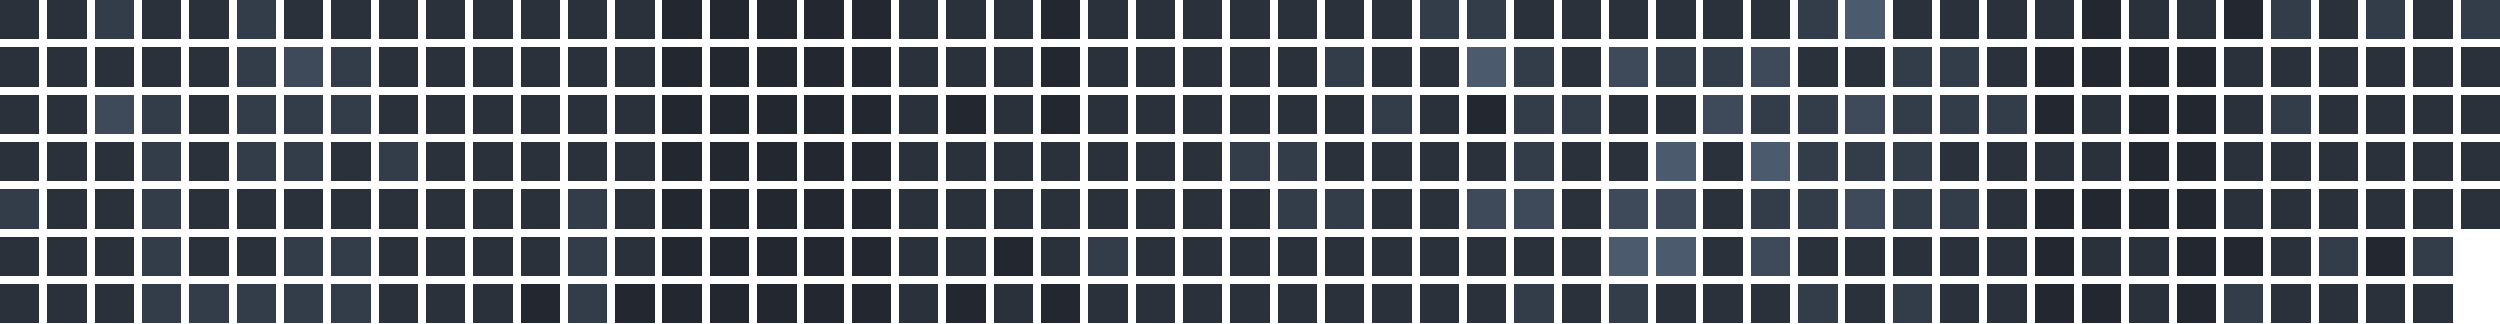
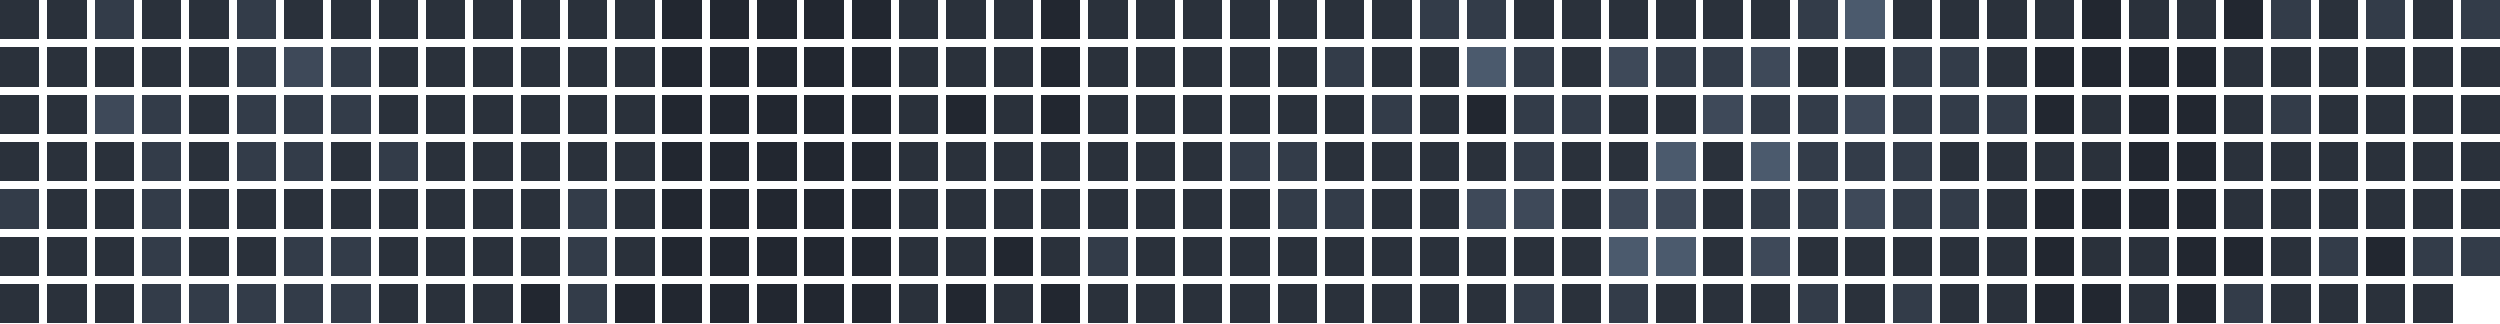
<svg xmlns="http://www.w3.org/2000/svg" version="1.1" width="634.0" height="82.0" viewBox="27.0 20.0 634.0 82.0">
  <rect style="fill:#2a313b;shape-rendering:crispedges" data-score="1" data-date="2025-11-23" x="27" y="20" width="10" height="10" />
  <rect style="fill:#2a313b;shape-rendering:crispedges" data-score="1" data-date="2025-11-30" x="39" y="20" width="10" height="10" />
  <rect style="fill:#333c49;shape-rendering:crispedges" data-score="2" data-date="2025-12-07" x="51" y="20" width="10" height="10" />
  <rect style="fill:#2a313b;shape-rendering:crispedges" data-score="1" data-date="2025-12-14" x="63" y="20" width="10" height="10" />
  <rect style="fill:#2a313b;shape-rendering:crispedges" data-score="1" data-date="2025-12-21" x="75" y="20" width="10" height="10" />
  <rect style="fill:#333c49;shape-rendering:crispedges" data-score="2" data-date="2025-12-28" x="87" y="20" width="10" height="10" />
  <rect style="fill:#2a313b;shape-rendering:crispedges" data-score="1" data-date="2026-01-04" x="99" y="20" width="10" height="10" />
  <rect style="fill:#2a313b;shape-rendering:crispedges" data-score="1" data-date="2026-01-11" x="111" y="20" width="10" height="10" />
  <rect style="fill:#2a313b;shape-rendering:crispedges" data-score="1" data-date="2026-01-18" x="123" y="20" width="10" height="10" />
  <rect style="fill:#2a313b;shape-rendering:crispedges" data-score="1" data-date="2026-01-25" x="135" y="20" width="10" height="10" />
  <rect style="fill:#2a313b;shape-rendering:crispedges" data-score="1" data-date="2026-02-01" x="147" y="20" width="10" height="10" />
  <rect style="fill:#2a313b;shape-rendering:crispedges" data-score="1" data-date="2026-02-08" x="159" y="20" width="10" height="10" />
  <rect style="fill:#2a313b;shape-rendering:crispedges" data-score="1" data-date="2026-02-15" x="171" y="20" width="10" height="10" />
  <rect style="fill:#2a313b;shape-rendering:crispedges" data-score="1" data-date="2026-02-22" x="183" y="20" width="10" height="10" />
  <rect style="fill:#222730;shape-rendering:crispedges" data-score="0" data-date="2026-03-01" x="195" y="20" width="10" height="10" />
  <rect style="fill:#222730;shape-rendering:crispedges" data-score="0" data-date="2026-03-08" x="207" y="20" width="10" height="10" />
  <rect style="fill:#222730;shape-rendering:crispedges" data-score="0" data-date="2026-03-15" x="219" y="20" width="10" height="10" />
  <rect style="fill:#222730;shape-rendering:crispedges" data-score="0" data-date="2026-03-22" x="231" y="20" width="10" height="10" />
  <rect style="fill:#222730;shape-rendering:crispedges" data-score="0" data-date="2026-03-29" x="243" y="20" width="10" height="10" />
  <rect style="fill:#2a313b;shape-rendering:crispedges" data-score="1" data-date="2026-04-05" x="255" y="20" width="10" height="10" />
  <rect style="fill:#2a313b;shape-rendering:crispedges" data-score="1" data-date="2026-04-12" x="267" y="20" width="10" height="10" />
  <rect style="fill:#2a313b;shape-rendering:crispedges" data-score="1" data-date="2026-04-19" x="279" y="20" width="10" height="10" />
  <rect style="fill:#222730;shape-rendering:crispedges" data-score="0" data-date="2026-04-26" x="291" y="20" width="10" height="10" />
  <rect style="fill:#2a313b;shape-rendering:crispedges" data-score="1" data-date="2026-05-03" x="303" y="20" width="10" height="10" />
  <rect style="fill:#2a313b;shape-rendering:crispedges" data-score="1" data-date="2026-05-10" x="315" y="20" width="10" height="10" />
  <rect style="fill:#2a313b;shape-rendering:crispedges" data-score="1" data-date="2026-05-17" x="327" y="20" width="10" height="10" />
  <rect style="fill:#2a313b;shape-rendering:crispedges" data-score="1" data-date="2026-05-24" x="339" y="20" width="10" height="10" />
  <rect style="fill:#2a313b;shape-rendering:crispedges" data-score="1" data-date="2026-05-31" x="351" y="20" width="10" height="10" />
  <rect style="fill:#2a313b;shape-rendering:crispedges" data-score="1" data-date="2026-06-07" x="363" y="20" width="10" height="10" />
  <rect style="fill:#2a313b;shape-rendering:crispedges" data-score="1" data-date="2026-06-14" x="375" y="20" width="10" height="10" />
  <rect style="fill:#333c49;shape-rendering:crispedges" data-score="2" data-date="2026-06-21" x="387" y="20" width="10" height="10" />
  <rect style="fill:#333c49;shape-rendering:crispedges" data-score="2" data-date="2026-06-28" x="399" y="20" width="10" height="10" />
  <rect style="fill:#2a313b;shape-rendering:crispedges" data-score="1" data-date="2026-07-05" x="411" y="20" width="10" height="10" />
  <rect style="fill:#2a313b;shape-rendering:crispedges" data-score="1" data-date="2026-07-12" x="423" y="20" width="10" height="10" />
  <rect style="fill:#2a313b;shape-rendering:crispedges" data-score="1" data-date="2026-07-19" x="435" y="20" width="10" height="10" />
  <rect style="fill:#2a313b;shape-rendering:crispedges" data-score="1" data-date="2026-07-26" x="447" y="20" width="10" height="10" />
  <rect style="fill:#2a313b;shape-rendering:crispedges" data-score="1" data-date="2026-08-02" x="459" y="20" width="10" height="10" />
  <rect style="fill:#2a313b;shape-rendering:crispedges" data-score="1" data-date="2026-08-09" x="471" y="20" width="10" height="10" />
  <rect style="fill:#333c49;shape-rendering:crispedges" data-score="2" data-date="2026-08-16" x="483" y="20" width="10" height="10" />
  <rect style="fill:#4b5a6d;shape-rendering:crispedges" data-score="4" data-date="2026-08-23" x="495" y="20" width="10" height="10" />
  <rect style="fill:#2a313b;shape-rendering:crispedges" data-score="1" data-date="2026-08-30" x="507" y="20" width="10" height="10" />
  <rect style="fill:#2a313b;shape-rendering:crispedges" data-score="1" data-date="2026-09-06" x="519" y="20" width="10" height="10" />
  <rect style="fill:#2a313b;shape-rendering:crispedges" data-score="1" data-date="2026-09-13" x="531" y="20" width="10" height="10" />
  <rect style="fill:#2a313b;shape-rendering:crispedges" data-score="1" data-date="2026-09-20" x="543" y="20" width="10" height="10" />
  <rect style="fill:#222730;shape-rendering:crispedges" data-score="0" data-date="2026-09-27" x="555" y="20" width="10" height="10" />
  <rect style="fill:#2a313b;shape-rendering:crispedges" data-score="1" data-date="2026-10-04" x="567" y="20" width="10" height="10" />
  <rect style="fill:#2a313b;shape-rendering:crispedges" data-score="1" data-date="2026-10-11" x="579" y="20" width="10" height="10" />
  <rect style="fill:#222730;shape-rendering:crispedges" data-score="0" data-date="2026-10-18" x="591" y="20" width="10" height="10" />
  <rect style="fill:#333c49;shape-rendering:crispedges" data-score="2" data-date="2026-10-25" x="603" y="20" width="10" height="10" />
  <rect style="fill:#2a313b;shape-rendering:crispedges" data-score="1" data-date="2026-11-01" x="615" y="20" width="10" height="10" />
  <rect style="fill:#333c49;shape-rendering:crispedges" data-score="2" data-date="2026-11-08" x="627" y="20" width="10" height="10" />
  <rect style="fill:#2a313b;shape-rendering:crispedges" data-score="1" data-date="2026-11-15" x="639" y="20" width="10" height="10" />
  <rect style="fill:#333c49;shape-rendering:crispedges" data-score="2" data-date="2026-11-22" x="651" y="20" width="10" height="10" />
  <rect style="fill:#2a313b;shape-rendering:crispedges" data-score="1" data-date="2025-11-24" x="27" y="32" width="10" height="10" />
  <rect style="fill:#2a313b;shape-rendering:crispedges" data-score="1" data-date="2025-12-01" x="39" y="32" width="10" height="10" />
  <rect style="fill:#2a313b;shape-rendering:crispedges" data-score="1" data-date="2025-12-08" x="51" y="32" width="10" height="10" />
  <rect style="fill:#2a313b;shape-rendering:crispedges" data-score="1" data-date="2025-12-15" x="63" y="32" width="10" height="10" />
  <rect style="fill:#2a313b;shape-rendering:crispedges" data-score="1" data-date="2025-12-22" x="75" y="32" width="10" height="10" />
  <rect style="fill:#333c49;shape-rendering:crispedges" data-score="2" data-date="2025-12-29" x="87" y="32" width="10" height="10" />
  <rect style="fill:#3e4959;shape-rendering:crispedges" data-score="3" data-date="2026-01-05" x="99" y="32" width="10" height="10" />
  <rect style="fill:#333c49;shape-rendering:crispedges" data-score="2" data-date="2026-01-12" x="111" y="32" width="10" height="10" />
  <rect style="fill:#2a313b;shape-rendering:crispedges" data-score="1" data-date="2026-01-19" x="123" y="32" width="10" height="10" />
  <rect style="fill:#2a313b;shape-rendering:crispedges" data-score="1" data-date="2026-01-26" x="135" y="32" width="10" height="10" />
  <rect style="fill:#2a313b;shape-rendering:crispedges" data-score="1" data-date="2026-02-02" x="147" y="32" width="10" height="10" />
  <rect style="fill:#2a313b;shape-rendering:crispedges" data-score="1" data-date="2026-02-09" x="159" y="32" width="10" height="10" />
  <rect style="fill:#2a313b;shape-rendering:crispedges" data-score="1" data-date="2026-02-16" x="171" y="32" width="10" height="10" />
  <rect style="fill:#2a313b;shape-rendering:crispedges" data-score="1" data-date="2026-02-23" x="183" y="32" width="10" height="10" />
  <rect style="fill:#222730;shape-rendering:crispedges" data-score="0" data-date="2026-03-02" x="195" y="32" width="10" height="10" />
  <rect style="fill:#222730;shape-rendering:crispedges" data-score="0" data-date="2026-03-09" x="207" y="32" width="10" height="10" />
  <rect style="fill:#222730;shape-rendering:crispedges" data-score="0" data-date="2026-03-16" x="219" y="32" width="10" height="10" />
  <rect style="fill:#222730;shape-rendering:crispedges" data-score="0" data-date="2026-03-23" x="231" y="32" width="10" height="10" />
  <rect style="fill:#222730;shape-rendering:crispedges" data-score="0" data-date="2026-03-30" x="243" y="32" width="10" height="10" />
  <rect style="fill:#2a313b;shape-rendering:crispedges" data-score="1" data-date="2026-04-06" x="255" y="32" width="10" height="10" />
  <rect style="fill:#2a313b;shape-rendering:crispedges" data-score="1" data-date="2026-04-13" x="267" y="32" width="10" height="10" />
  <rect style="fill:#2a313b;shape-rendering:crispedges" data-score="1" data-date="2026-04-20" x="279" y="32" width="10" height="10" />
  <rect style="fill:#222730;shape-rendering:crispedges" data-score="0" data-date="2026-04-27" x="291" y="32" width="10" height="10" />
  <rect style="fill:#2a313b;shape-rendering:crispedges" data-score="1" data-date="2026-05-04" x="303" y="32" width="10" height="10" />
  <rect style="fill:#2a313b;shape-rendering:crispedges" data-score="1" data-date="2026-05-11" x="315" y="32" width="10" height="10" />
  <rect style="fill:#2a313b;shape-rendering:crispedges" data-score="1" data-date="2026-05-18" x="327" y="32" width="10" height="10" />
  <rect style="fill:#2a313b;shape-rendering:crispedges" data-score="1" data-date="2026-05-25" x="339" y="32" width="10" height="10" />
  <rect style="fill:#2a313b;shape-rendering:crispedges" data-score="1" data-date="2026-06-01" x="351" y="32" width="10" height="10" />
  <rect style="fill:#333c49;shape-rendering:crispedges" data-score="2" data-date="2026-06-08" x="363" y="32" width="10" height="10" />
  <rect style="fill:#2a313b;shape-rendering:crispedges" data-score="1" data-date="2026-06-15" x="375" y="32" width="10" height="10" />
  <rect style="fill:#2a313b;shape-rendering:crispedges" data-score="1" data-date="2026-06-22" x="387" y="32" width="10" height="10" />
  <rect style="fill:#4b5a6d;shape-rendering:crispedges" data-score="4" data-date="2026-06-29" x="399" y="32" width="10" height="10" />
  <rect style="fill:#333c49;shape-rendering:crispedges" data-score="2" data-date="2026-07-06" x="411" y="32" width="10" height="10" />
  <rect style="fill:#2a313b;shape-rendering:crispedges" data-score="1" data-date="2026-07-13" x="423" y="32" width="10" height="10" />
  <rect style="fill:#3e4959;shape-rendering:crispedges" data-score="3" data-date="2026-07-20" x="435" y="32" width="10" height="10" />
  <rect style="fill:#333c49;shape-rendering:crispedges" data-score="2" data-date="2026-07-27" x="447" y="32" width="10" height="10" />
  <rect style="fill:#333c49;shape-rendering:crispedges" data-score="2" data-date="2026-08-03" x="459" y="32" width="10" height="10" />
  <rect style="fill:#3e4959;shape-rendering:crispedges" data-score="3" data-date="2026-08-10" x="471" y="32" width="10" height="10" />
  <rect style="fill:#2a313b;shape-rendering:crispedges" data-score="1" data-date="2026-08-17" x="483" y="32" width="10" height="10" />
  <rect style="fill:#2a313b;shape-rendering:crispedges" data-score="1" data-date="2026-08-24" x="495" y="32" width="10" height="10" />
  <rect style="fill:#333c49;shape-rendering:crispedges" data-score="2" data-date="2026-08-31" x="507" y="32" width="10" height="10" />
  <rect style="fill:#333c49;shape-rendering:crispedges" data-score="2" data-date="2026-09-07" x="519" y="32" width="10" height="10" />
  <rect style="fill:#2a313b;shape-rendering:crispedges" data-score="1" data-date="2026-09-14" x="531" y="32" width="10" height="10" />
  <rect style="fill:#222730;shape-rendering:crispedges" data-score="0" data-date="2026-09-21" x="543" y="32" width="10" height="10" />
  <rect style="fill:#222730;shape-rendering:crispedges" data-score="0" data-date="2026-09-28" x="555" y="32" width="10" height="10" />
  <rect style="fill:#222730;shape-rendering:crispedges" data-score="0" data-date="2026-10-05" x="567" y="32" width="10" height="10" />
  <rect style="fill:#222730;shape-rendering:crispedges" data-score="0" data-date="2026-10-12" x="579" y="32" width="10" height="10" />
  <rect style="fill:#2a313b;shape-rendering:crispedges" data-score="1" data-date="2026-10-19" x="591" y="32" width="10" height="10" />
  <rect style="fill:#2a313b;shape-rendering:crispedges" data-score="1" data-date="2026-10-26" x="603" y="32" width="10" height="10" />
  <rect style="fill:#2a313b;shape-rendering:crispedges" data-score="1" data-date="2026-11-02" x="615" y="32" width="10" height="10" />
  <rect style="fill:#2a313b;shape-rendering:crispedges" data-score="1" data-date="2026-11-09" x="627" y="32" width="10" height="10" />
  <rect style="fill:#2a313b;shape-rendering:crispedges" data-score="1" data-date="2026-11-16" x="639" y="32" width="10" height="10" />
  <rect style="fill:#2a313b;shape-rendering:crispedges" data-score="1" data-date="2026-11-23" x="651" y="32" width="10" height="10" />
  <rect style="fill:#2a313b;shape-rendering:crispedges" data-score="1" data-date="2025-11-25" x="27" y="44" width="10" height="10" />
  <rect style="fill:#2a313b;shape-rendering:crispedges" data-score="1" data-date="2025-12-02" x="39" y="44" width="10" height="10" />
  <rect style="fill:#3e4959;shape-rendering:crispedges" data-score="3" data-date="2025-12-09" x="51" y="44" width="10" height="10" />
  <rect style="fill:#333c49;shape-rendering:crispedges" data-score="2" data-date="2025-12-16" x="63" y="44" width="10" height="10" />
  <rect style="fill:#2a313b;shape-rendering:crispedges" data-score="1" data-date="2025-12-23" x="75" y="44" width="10" height="10" />
  <rect style="fill:#333c49;shape-rendering:crispedges" data-score="2" data-date="2025-12-30" x="87" y="44" width="10" height="10" />
  <rect style="fill:#333c49;shape-rendering:crispedges" data-score="2" data-date="2026-01-06" x="99" y="44" width="10" height="10" />
  <rect style="fill:#333c49;shape-rendering:crispedges" data-score="2" data-date="2026-01-13" x="111" y="44" width="10" height="10" />
  <rect style="fill:#2a313b;shape-rendering:crispedges" data-score="1" data-date="2026-01-20" x="123" y="44" width="10" height="10" />
  <rect style="fill:#2a313b;shape-rendering:crispedges" data-score="1" data-date="2026-01-27" x="135" y="44" width="10" height="10" />
  <rect style="fill:#2a313b;shape-rendering:crispedges" data-score="1" data-date="2026-02-03" x="147" y="44" width="10" height="10" />
  <rect style="fill:#2a313b;shape-rendering:crispedges" data-score="1" data-date="2026-02-10" x="159" y="44" width="10" height="10" />
  <rect style="fill:#2a313b;shape-rendering:crispedges" data-score="1" data-date="2026-02-17" x="171" y="44" width="10" height="10" />
  <rect style="fill:#2a313b;shape-rendering:crispedges" data-score="1" data-date="2026-02-24" x="183" y="44" width="10" height="10" />
  <rect style="fill:#222730;shape-rendering:crispedges" data-score="0" data-date="2026-03-03" x="195" y="44" width="10" height="10" />
  <rect style="fill:#222730;shape-rendering:crispedges" data-score="0" data-date="2026-03-10" x="207" y="44" width="10" height="10" />
  <rect style="fill:#222730;shape-rendering:crispedges" data-score="0" data-date="2026-03-17" x="219" y="44" width="10" height="10" />
  <rect style="fill:#222730;shape-rendering:crispedges" data-score="0" data-date="2026-03-24" x="231" y="44" width="10" height="10" />
  <rect style="fill:#222730;shape-rendering:crispedges" data-score="0" data-date="2026-03-31" x="243" y="44" width="10" height="10" />
  <rect style="fill:#2a313b;shape-rendering:crispedges" data-score="1" data-date="2026-04-07" x="255" y="44" width="10" height="10" />
  <rect style="fill:#222730;shape-rendering:crispedges" data-score="0" data-date="2026-04-14" x="267" y="44" width="10" height="10" />
  <rect style="fill:#2a313b;shape-rendering:crispedges" data-score="1" data-date="2026-04-21" x="279" y="44" width="10" height="10" />
  <rect style="fill:#222730;shape-rendering:crispedges" data-score="0" data-date="2026-04-28" x="291" y="44" width="10" height="10" />
  <rect style="fill:#2a313b;shape-rendering:crispedges" data-score="1" data-date="2026-05-05" x="303" y="44" width="10" height="10" />
  <rect style="fill:#2a313b;shape-rendering:crispedges" data-score="1" data-date="2026-05-12" x="315" y="44" width="10" height="10" />
  <rect style="fill:#2a313b;shape-rendering:crispedges" data-score="1" data-date="2026-05-19" x="327" y="44" width="10" height="10" />
  <rect style="fill:#2a313b;shape-rendering:crispedges" data-score="1" data-date="2026-05-26" x="339" y="44" width="10" height="10" />
  <rect style="fill:#2a313b;shape-rendering:crispedges" data-score="1" data-date="2026-06-02" x="351" y="44" width="10" height="10" />
  <rect style="fill:#2a313b;shape-rendering:crispedges" data-score="1" data-date="2026-06-09" x="363" y="44" width="10" height="10" />
  <rect style="fill:#333c49;shape-rendering:crispedges" data-score="2" data-date="2026-06-16" x="375" y="44" width="10" height="10" />
  <rect style="fill:#2a313b;shape-rendering:crispedges" data-score="1" data-date="2026-06-23" x="387" y="44" width="10" height="10" />
  <rect style="fill:#222730;shape-rendering:crispedges" data-score="0" data-date="2026-06-30" x="399" y="44" width="10" height="10" />
  <rect style="fill:#333c49;shape-rendering:crispedges" data-score="2" data-date="2026-07-07" x="411" y="44" width="10" height="10" />
  <rect style="fill:#333c49;shape-rendering:crispedges" data-score="2" data-date="2026-07-14" x="423" y="44" width="10" height="10" />
  <rect style="fill:#2a313b;shape-rendering:crispedges" data-score="1" data-date="2026-07-21" x="435" y="44" width="10" height="10" />
  <rect style="fill:#2a313b;shape-rendering:crispedges" data-score="1" data-date="2026-07-28" x="447" y="44" width="10" height="10" />
  <rect style="fill:#3e4959;shape-rendering:crispedges" data-score="3" data-date="2026-08-04" x="459" y="44" width="10" height="10" />
  <rect style="fill:#333c49;shape-rendering:crispedges" data-score="2" data-date="2026-08-11" x="471" y="44" width="10" height="10" />
  <rect style="fill:#333c49;shape-rendering:crispedges" data-score="2" data-date="2026-08-18" x="483" y="44" width="10" height="10" />
  <rect style="fill:#3e4959;shape-rendering:crispedges" data-score="3" data-date="2026-08-25" x="495" y="44" width="10" height="10" />
  <rect style="fill:#333c49;shape-rendering:crispedges" data-score="2" data-date="2026-09-01" x="507" y="44" width="10" height="10" />
  <rect style="fill:#333c49;shape-rendering:crispedges" data-score="2" data-date="2026-09-08" x="519" y="44" width="10" height="10" />
  <rect style="fill:#333c49;shape-rendering:crispedges" data-score="2" data-date="2026-09-15" x="531" y="44" width="10" height="10" />
  <rect style="fill:#222730;shape-rendering:crispedges" data-score="0" data-date="2026-09-22" x="543" y="44" width="10" height="10" />
  <rect style="fill:#2a313b;shape-rendering:crispedges" data-score="1" data-date="2026-09-29" x="555" y="44" width="10" height="10" />
  <rect style="fill:#222730;shape-rendering:crispedges" data-score="0" data-date="2026-10-06" x="567" y="44" width="10" height="10" />
  <rect style="fill:#222730;shape-rendering:crispedges" data-score="0" data-date="2026-10-13" x="579" y="44" width="10" height="10" />
  <rect style="fill:#2a313b;shape-rendering:crispedges" data-score="1" data-date="2026-10-20" x="591" y="44" width="10" height="10" />
  <rect style="fill:#333c49;shape-rendering:crispedges" data-score="2" data-date="2026-10-27" x="603" y="44" width="10" height="10" />
  <rect style="fill:#2a313b;shape-rendering:crispedges" data-score="1" data-date="2026-11-03" x="615" y="44" width="10" height="10" />
  <rect style="fill:#2a313b;shape-rendering:crispedges" data-score="1" data-date="2026-11-10" x="627" y="44" width="10" height="10" />
  <rect style="fill:#2a313b;shape-rendering:crispedges" data-score="1" data-date="2026-11-17" x="639" y="44" width="10" height="10" />
  <rect style="fill:#2a313b;shape-rendering:crispedges" data-score="1" data-date="2026-11-24" x="651" y="44" width="10" height="10" />
  <rect style="fill:#2a313b;shape-rendering:crispedges" data-score="1" data-date="2025-11-26" x="27" y="56" width="10" height="10" />
  <rect style="fill:#2a313b;shape-rendering:crispedges" data-score="1" data-date="2025-12-03" x="39" y="56" width="10" height="10" />
  <rect style="fill:#2a313b;shape-rendering:crispedges" data-score="1" data-date="2025-12-10" x="51" y="56" width="10" height="10" />
  <rect style="fill:#333c49;shape-rendering:crispedges" data-score="2" data-date="2025-12-17" x="63" y="56" width="10" height="10" />
  <rect style="fill:#2a313b;shape-rendering:crispedges" data-score="1" data-date="2025-12-24" x="75" y="56" width="10" height="10" />
  <rect style="fill:#333c49;shape-rendering:crispedges" data-score="2" data-date="2025-12-31" x="87" y="56" width="10" height="10" />
  <rect style="fill:#333c49;shape-rendering:crispedges" data-score="2" data-date="2026-01-07" x="99" y="56" width="10" height="10" />
  <rect style="fill:#2a313b;shape-rendering:crispedges" data-score="1" data-date="2026-01-14" x="111" y="56" width="10" height="10" />
  <rect style="fill:#333c49;shape-rendering:crispedges" data-score="2" data-date="2026-01-21" x="123" y="56" width="10" height="10" />
  <rect style="fill:#2a313b;shape-rendering:crispedges" data-score="1" data-date="2026-01-28" x="135" y="56" width="10" height="10" />
  <rect style="fill:#2a313b;shape-rendering:crispedges" data-score="1" data-date="2026-02-04" x="147" y="56" width="10" height="10" />
  <rect style="fill:#2a313b;shape-rendering:crispedges" data-score="1" data-date="2026-02-11" x="159" y="56" width="10" height="10" />
  <rect style="fill:#2a313b;shape-rendering:crispedges" data-score="1" data-date="2026-02-18" x="171" y="56" width="10" height="10" />
  <rect style="fill:#2a313b;shape-rendering:crispedges" data-score="1" data-date="2026-02-25" x="183" y="56" width="10" height="10" />
  <rect style="fill:#222730;shape-rendering:crispedges" data-score="0" data-date="2026-03-04" x="195" y="56" width="10" height="10" />
  <rect style="fill:#222730;shape-rendering:crispedges" data-score="0" data-date="2026-03-11" x="207" y="56" width="10" height="10" />
  <rect style="fill:#222730;shape-rendering:crispedges" data-score="0" data-date="2026-03-18" x="219" y="56" width="10" height="10" />
  <rect style="fill:#222730;shape-rendering:crispedges" data-score="0" data-date="2026-03-25" x="231" y="56" width="10" height="10" />
  <rect style="fill:#222730;shape-rendering:crispedges" data-score="0" data-date="2026-04-01" x="243" y="56" width="10" height="10" />
  <rect style="fill:#2a313b;shape-rendering:crispedges" data-score="1" data-date="2026-04-08" x="255" y="56" width="10" height="10" />
  <rect style="fill:#2a313b;shape-rendering:crispedges" data-score="1" data-date="2026-04-15" x="267" y="56" width="10" height="10" />
  <rect style="fill:#2a313b;shape-rendering:crispedges" data-score="1" data-date="2026-04-22" x="279" y="56" width="10" height="10" />
  <rect style="fill:#2a313b;shape-rendering:crispedges" data-score="1" data-date="2026-04-29" x="291" y="56" width="10" height="10" />
  <rect style="fill:#2a313b;shape-rendering:crispedges" data-score="1" data-date="2026-05-06" x="303" y="56" width="10" height="10" />
  <rect style="fill:#2a313b;shape-rendering:crispedges" data-score="1" data-date="2026-05-13" x="315" y="56" width="10" height="10" />
  <rect style="fill:#2a313b;shape-rendering:crispedges" data-score="1" data-date="2026-05-20" x="327" y="56" width="10" height="10" />
  <rect style="fill:#333c49;shape-rendering:crispedges" data-score="2" data-date="2026-05-27" x="339" y="56" width="10" height="10" />
  <rect style="fill:#333c49;shape-rendering:crispedges" data-score="2" data-date="2026-06-03" x="351" y="56" width="10" height="10" />
  <rect style="fill:#2a313b;shape-rendering:crispedges" data-score="1" data-date="2026-06-10" x="363" y="56" width="10" height="10" />
  <rect style="fill:#2a313b;shape-rendering:crispedges" data-score="1" data-date="2026-06-17" x="375" y="56" width="10" height="10" />
  <rect style="fill:#2a313b;shape-rendering:crispedges" data-score="1" data-date="2026-06-24" x="387" y="56" width="10" height="10" />
  <rect style="fill:#2a313b;shape-rendering:crispedges" data-score="1" data-date="2026-07-01" x="399" y="56" width="10" height="10" />
  <rect style="fill:#333c49;shape-rendering:crispedges" data-score="2" data-date="2026-07-08" x="411" y="56" width="10" height="10" />
  <rect style="fill:#2a313b;shape-rendering:crispedges" data-score="1" data-date="2026-07-15" x="423" y="56" width="10" height="10" />
  <rect style="fill:#2a313b;shape-rendering:crispedges" data-score="1" data-date="2026-07-22" x="435" y="56" width="10" height="10" />
  <rect style="fill:#4b5a6d;shape-rendering:crispedges" data-score="4" data-date="2026-07-29" x="447" y="56" width="10" height="10" />
  <rect style="fill:#2a313b;shape-rendering:crispedges" data-score="1" data-date="2026-08-05" x="459" y="56" width="10" height="10" />
  <rect style="fill:#4b5a6d;shape-rendering:crispedges" data-score="4" data-date="2026-08-12" x="471" y="56" width="10" height="10" />
  <rect style="fill:#333c49;shape-rendering:crispedges" data-score="2" data-date="2026-08-19" x="483" y="56" width="10" height="10" />
  <rect style="fill:#333c49;shape-rendering:crispedges" data-score="2" data-date="2026-08-26" x="495" y="56" width="10" height="10" />
  <rect style="fill:#333c49;shape-rendering:crispedges" data-score="2" data-date="2026-09-02" x="507" y="56" width="10" height="10" />
  <rect style="fill:#2a313b;shape-rendering:crispedges" data-score="1" data-date="2026-09-09" x="519" y="56" width="10" height="10" />
  <rect style="fill:#2a313b;shape-rendering:crispedges" data-score="1" data-date="2026-09-16" x="531" y="56" width="10" height="10" />
  <rect style="fill:#2a313b;shape-rendering:crispedges" data-score="1" data-date="2026-09-23" x="543" y="56" width="10" height="10" />
  <rect style="fill:#2a313b;shape-rendering:crispedges" data-score="1" data-date="2026-09-30" x="555" y="56" width="10" height="10" />
  <rect style="fill:#222730;shape-rendering:crispedges" data-score="0" data-date="2026-10-07" x="567" y="56" width="10" height="10" />
  <rect style="fill:#222730;shape-rendering:crispedges" data-score="0" data-date="2026-10-14" x="579" y="56" width="10" height="10" />
  <rect style="fill:#2a313b;shape-rendering:crispedges" data-score="1" data-date="2026-10-21" x="591" y="56" width="10" height="10" />
  <rect style="fill:#2a313b;shape-rendering:crispedges" data-score="1" data-date="2026-10-28" x="603" y="56" width="10" height="10" />
  <rect style="fill:#2a313b;shape-rendering:crispedges" data-score="1" data-date="2026-11-04" x="615" y="56" width="10" height="10" />
  <rect style="fill:#2a313b;shape-rendering:crispedges" data-score="1" data-date="2026-11-11" x="627" y="56" width="10" height="10" />
  <rect style="fill:#2a313b;shape-rendering:crispedges" data-score="1" data-date="2026-11-18" x="639" y="56" width="10" height="10" />
  <rect style="fill:#2a313b;shape-rendering:crispedges" data-score="1" data-date="2026-11-25" x="651" y="56" width="10" height="10" />
  <rect style="fill:#333c49;shape-rendering:crispedges" data-score="2" data-date="2025-11-27" x="27" y="68" width="10" height="10" />
  <rect style="fill:#2a313b;shape-rendering:crispedges" data-score="1" data-date="2025-12-04" x="39" y="68" width="10" height="10" />
  <rect style="fill:#2a313b;shape-rendering:crispedges" data-score="1" data-date="2025-12-11" x="51" y="68" width="10" height="10" />
  <rect style="fill:#333c49;shape-rendering:crispedges" data-score="2" data-date="2025-12-18" x="63" y="68" width="10" height="10" />
  <rect style="fill:#2a313b;shape-rendering:crispedges" data-score="1" data-date="2025-12-25" x="75" y="68" width="10" height="10" />
  <rect style="fill:#2a313b;shape-rendering:crispedges" data-score="1" data-date="2026-01-01" x="87" y="68" width="10" height="10" />
  <rect style="fill:#2a313b;shape-rendering:crispedges" data-score="1" data-date="2026-01-08" x="99" y="68" width="10" height="10" />
  <rect style="fill:#2a313b;shape-rendering:crispedges" data-score="1" data-date="2026-01-15" x="111" y="68" width="10" height="10" />
  <rect style="fill:#2a313b;shape-rendering:crispedges" data-score="1" data-date="2026-01-22" x="123" y="68" width="10" height="10" />
  <rect style="fill:#2a313b;shape-rendering:crispedges" data-score="1" data-date="2026-01-29" x="135" y="68" width="10" height="10" />
  <rect style="fill:#2a313b;shape-rendering:crispedges" data-score="1" data-date="2026-02-05" x="147" y="68" width="10" height="10" />
  <rect style="fill:#2a313b;shape-rendering:crispedges" data-score="1" data-date="2026-02-12" x="159" y="68" width="10" height="10" />
  <rect style="fill:#333c49;shape-rendering:crispedges" data-score="2" data-date="2026-02-19" x="171" y="68" width="10" height="10" />
  <rect style="fill:#2a313b;shape-rendering:crispedges" data-score="1" data-date="2026-02-26" x="183" y="68" width="10" height="10" />
  <rect style="fill:#222730;shape-rendering:crispedges" data-score="0" data-date="2026-03-05" x="195" y="68" width="10" height="10" />
  <rect style="fill:#222730;shape-rendering:crispedges" data-score="0" data-date="2026-03-12" x="207" y="68" width="10" height="10" />
  <rect style="fill:#222730;shape-rendering:crispedges" data-score="0" data-date="2026-03-19" x="219" y="68" width="10" height="10" />
  <rect style="fill:#222730;shape-rendering:crispedges" data-score="0" data-date="2026-03-26" x="231" y="68" width="10" height="10" />
  <rect style="fill:#222730;shape-rendering:crispedges" data-score="0" data-date="2026-04-02" x="243" y="68" width="10" height="10" />
  <rect style="fill:#2a313b;shape-rendering:crispedges" data-score="1" data-date="2026-04-09" x="255" y="68" width="10" height="10" />
  <rect style="fill:#2a313b;shape-rendering:crispedges" data-score="1" data-date="2026-04-16" x="267" y="68" width="10" height="10" />
  <rect style="fill:#2a313b;shape-rendering:crispedges" data-score="1" data-date="2026-04-23" x="279" y="68" width="10" height="10" />
  <rect style="fill:#2a313b;shape-rendering:crispedges" data-score="1" data-date="2026-04-30" x="291" y="68" width="10" height="10" />
  <rect style="fill:#2a313b;shape-rendering:crispedges" data-score="1" data-date="2026-05-07" x="303" y="68" width="10" height="10" />
  <rect style="fill:#2a313b;shape-rendering:crispedges" data-score="1" data-date="2026-05-14" x="315" y="68" width="10" height="10" />
  <rect style="fill:#2a313b;shape-rendering:crispedges" data-score="1" data-date="2026-05-21" x="327" y="68" width="10" height="10" />
  <rect style="fill:#2a313b;shape-rendering:crispedges" data-score="1" data-date="2026-05-28" x="339" y="68" width="10" height="10" />
  <rect style="fill:#333c49;shape-rendering:crispedges" data-score="2" data-date="2026-06-04" x="351" y="68" width="10" height="10" />
  <rect style="fill:#333c49;shape-rendering:crispedges" data-score="2" data-date="2026-06-11" x="363" y="68" width="10" height="10" />
  <rect style="fill:#2a313b;shape-rendering:crispedges" data-score="1" data-date="2026-06-18" x="375" y="68" width="10" height="10" />
  <rect style="fill:#2a313b;shape-rendering:crispedges" data-score="1" data-date="2026-06-25" x="387" y="68" width="10" height="10" />
  <rect style="fill:#3e4959;shape-rendering:crispedges" data-score="3" data-date="2026-07-02" x="399" y="68" width="10" height="10" />
  <rect style="fill:#3e4959;shape-rendering:crispedges" data-score="3" data-date="2026-07-09" x="411" y="68" width="10" height="10" />
  <rect style="fill:#2a313b;shape-rendering:crispedges" data-score="1" data-date="2026-07-16" x="423" y="68" width="10" height="10" />
  <rect style="fill:#3e4959;shape-rendering:crispedges" data-score="3" data-date="2026-07-23" x="435" y="68" width="10" height="10" />
  <rect style="fill:#3e4959;shape-rendering:crispedges" data-score="3" data-date="2026-07-30" x="447" y="68" width="10" height="10" />
  <rect style="fill:#2a313b;shape-rendering:crispedges" data-score="1" data-date="2026-08-06" x="459" y="68" width="10" height="10" />
  <rect style="fill:#333c49;shape-rendering:crispedges" data-score="2" data-date="2026-08-13" x="471" y="68" width="10" height="10" />
  <rect style="fill:#333c49;shape-rendering:crispedges" data-score="2" data-date="2026-08-20" x="483" y="68" width="10" height="10" />
  <rect style="fill:#3e4959;shape-rendering:crispedges" data-score="3" data-date="2026-08-27" x="495" y="68" width="10" height="10" />
  <rect style="fill:#333c49;shape-rendering:crispedges" data-score="2" data-date="2026-09-03" x="507" y="68" width="10" height="10" />
  <rect style="fill:#333c49;shape-rendering:crispedges" data-score="2" data-date="2026-09-10" x="519" y="68" width="10" height="10" />
  <rect style="fill:#2a313b;shape-rendering:crispedges" data-score="1" data-date="2026-09-17" x="531" y="68" width="10" height="10" />
  <rect style="fill:#222730;shape-rendering:crispedges" data-score="0" data-date="2026-09-24" x="543" y="68" width="10" height="10" />
  <rect style="fill:#222730;shape-rendering:crispedges" data-score="0" data-date="2026-10-01" x="555" y="68" width="10" height="10" />
  <rect style="fill:#222730;shape-rendering:crispedges" data-score="0" data-date="2026-10-08" x="567" y="68" width="10" height="10" />
  <rect style="fill:#222730;shape-rendering:crispedges" data-score="0" data-date="2026-10-15" x="579" y="68" width="10" height="10" />
  <rect style="fill:#2a313b;shape-rendering:crispedges" data-score="1" data-date="2026-10-22" x="591" y="68" width="10" height="10" />
  <rect style="fill:#2a313b;shape-rendering:crispedges" data-score="1" data-date="2026-10-29" x="603" y="68" width="10" height="10" />
  <rect style="fill:#2a313b;shape-rendering:crispedges" data-score="1" data-date="2026-11-05" x="615" y="68" width="10" height="10" />
  <rect style="fill:#2a313b;shape-rendering:crispedges" data-score="1" data-date="2026-11-12" x="627" y="68" width="10" height="10" />
  <rect style="fill:#2a313b;shape-rendering:crispedges" data-score="1" data-date="2026-11-19" x="639" y="68" width="10" height="10" />
  <rect style="fill:#2a313b;shape-rendering:crispedges" data-score="1" data-date="2026-11-26" x="651" y="68" width="10" height="10" />
  <rect style="fill:#2a313b;shape-rendering:crispedges" data-score="1" data-date="2025-11-28" x="27" y="80" width="10" height="10" />
  <rect style="fill:#2a313b;shape-rendering:crispedges" data-score="1" data-date="2025-12-05" x="39" y="80" width="10" height="10" />
  <rect style="fill:#2a313b;shape-rendering:crispedges" data-score="1" data-date="2025-12-12" x="51" y="80" width="10" height="10" />
  <rect style="fill:#333c49;shape-rendering:crispedges" data-score="2" data-date="2025-12-19" x="63" y="80" width="10" height="10" />
  <rect style="fill:#2a313b;shape-rendering:crispedges" data-score="1" data-date="2025-12-26" x="75" y="80" width="10" height="10" />
  <rect style="fill:#2a313b;shape-rendering:crispedges" data-score="1" data-date="2026-01-02" x="87" y="80" width="10" height="10" />
  <rect style="fill:#333c49;shape-rendering:crispedges" data-score="2" data-date="2026-01-09" x="99" y="80" width="10" height="10" />
  <rect style="fill:#333c49;shape-rendering:crispedges" data-score="2" data-date="2026-01-16" x="111" y="80" width="10" height="10" />
  <rect style="fill:#2a313b;shape-rendering:crispedges" data-score="1" data-date="2026-01-23" x="123" y="80" width="10" height="10" />
  <rect style="fill:#2a313b;shape-rendering:crispedges" data-score="1" data-date="2026-01-30" x="135" y="80" width="10" height="10" />
  <rect style="fill:#2a313b;shape-rendering:crispedges" data-score="1" data-date="2026-02-06" x="147" y="80" width="10" height="10" />
  <rect style="fill:#2a313b;shape-rendering:crispedges" data-score="1" data-date="2026-02-13" x="159" y="80" width="10" height="10" />
  <rect style="fill:#333c49;shape-rendering:crispedges" data-score="2" data-date="2026-02-20" x="171" y="80" width="10" height="10" />
  <rect style="fill:#2a313b;shape-rendering:crispedges" data-score="1" data-date="2026-02-27" x="183" y="80" width="10" height="10" />
  <rect style="fill:#222730;shape-rendering:crispedges" data-score="0" data-date="2026-03-06" x="195" y="80" width="10" height="10" />
  <rect style="fill:#222730;shape-rendering:crispedges" data-score="0" data-date="2026-03-13" x="207" y="80" width="10" height="10" />
  <rect style="fill:#222730;shape-rendering:crispedges" data-score="0" data-date="2026-03-20" x="219" y="80" width="10" height="10" />
  <rect style="fill:#222730;shape-rendering:crispedges" data-score="0" data-date="2026-03-27" x="231" y="80" width="10" height="10" />
  <rect style="fill:#222730;shape-rendering:crispedges" data-score="0" data-date="2026-04-03" x="243" y="80" width="10" height="10" />
  <rect style="fill:#2a313b;shape-rendering:crispedges" data-score="1" data-date="2026-04-10" x="255" y="80" width="10" height="10" />
  <rect style="fill:#2a313b;shape-rendering:crispedges" data-score="1" data-date="2026-04-17" x="267" y="80" width="10" height="10" />
  <rect style="fill:#222730;shape-rendering:crispedges" data-score="0" data-date="2026-04-24" x="279" y="80" width="10" height="10" />
  <rect style="fill:#2a313b;shape-rendering:crispedges" data-score="1" data-date="2026-05-01" x="291" y="80" width="10" height="10" />
  <rect style="fill:#333c49;shape-rendering:crispedges" data-score="2" data-date="2026-05-08" x="303" y="80" width="10" height="10" />
  <rect style="fill:#2a313b;shape-rendering:crispedges" data-score="1" data-date="2026-05-15" x="315" y="80" width="10" height="10" />
  <rect style="fill:#2a313b;shape-rendering:crispedges" data-score="1" data-date="2026-05-22" x="327" y="80" width="10" height="10" />
  <rect style="fill:#2a313b;shape-rendering:crispedges" data-score="1" data-date="2026-05-29" x="339" y="80" width="10" height="10" />
  <rect style="fill:#2a313b;shape-rendering:crispedges" data-score="1" data-date="2026-06-05" x="351" y="80" width="10" height="10" />
  <rect style="fill:#2a313b;shape-rendering:crispedges" data-score="1" data-date="2026-06-12" x="363" y="80" width="10" height="10" />
  <rect style="fill:#2a313b;shape-rendering:crispedges" data-score="1" data-date="2026-06-19" x="375" y="80" width="10" height="10" />
  <rect style="fill:#2a313b;shape-rendering:crispedges" data-score="1" data-date="2026-06-26" x="387" y="80" width="10" height="10" />
  <rect style="fill:#2a313b;shape-rendering:crispedges" data-score="1" data-date="2026-07-03" x="399" y="80" width="10" height="10" />
  <rect style="fill:#2a313b;shape-rendering:crispedges" data-score="1" data-date="2026-07-10" x="411" y="80" width="10" height="10" />
  <rect style="fill:#2a313b;shape-rendering:crispedges" data-score="1" data-date="2026-07-17" x="423" y="80" width="10" height="10" />
  <rect style="fill:#4b5a6d;shape-rendering:crispedges" data-score="4" data-date="2026-07-24" x="435" y="80" width="10" height="10" />
  <rect style="fill:#4b5a6d;shape-rendering:crispedges" data-score="4" data-date="2026-07-31" x="447" y="80" width="10" height="10" />
  <rect style="fill:#2a313b;shape-rendering:crispedges" data-score="1" data-date="2026-08-07" x="459" y="80" width="10" height="10" />
  <rect style="fill:#3e4959;shape-rendering:crispedges" data-score="3" data-date="2026-08-14" x="471" y="80" width="10" height="10" />
  <rect style="fill:#2a313b;shape-rendering:crispedges" data-score="1" data-date="2026-08-21" x="483" y="80" width="10" height="10" />
  <rect style="fill:#2a313b;shape-rendering:crispedges" data-score="1" data-date="2026-08-28" x="495" y="80" width="10" height="10" />
  <rect style="fill:#2a313b;shape-rendering:crispedges" data-score="1" data-date="2026-09-04" x="507" y="80" width="10" height="10" />
  <rect style="fill:#2a313b;shape-rendering:crispedges" data-score="1" data-date="2026-09-11" x="519" y="80" width="10" height="10" />
  <rect style="fill:#2a313b;shape-rendering:crispedges" data-score="1" data-date="2026-09-18" x="531" y="80" width="10" height="10" />
  <rect style="fill:#222730;shape-rendering:crispedges" data-score="0" data-date="2026-09-25" x="543" y="80" width="10" height="10" />
  <rect style="fill:#2a313b;shape-rendering:crispedges" data-score="1" data-date="2026-10-02" x="555" y="80" width="10" height="10" />
  <rect style="fill:#2a313b;shape-rendering:crispedges" data-score="1" data-date="2026-10-09" x="567" y="80" width="10" height="10" />
  <rect style="fill:#222730;shape-rendering:crispedges" data-score="0" data-date="2026-10-16" x="579" y="80" width="10" height="10" />
  <rect style="fill:#222730;shape-rendering:crispedges" data-score="0" data-date="2026-10-23" x="591" y="80" width="10" height="10" />
  <rect style="fill:#2a313b;shape-rendering:crispedges" data-score="1" data-date="2026-10-30" x="603" y="80" width="10" height="10" />
  <rect style="fill:#333c49;shape-rendering:crispedges" data-score="2" data-date="2026-11-06" x="615" y="80" width="10" height="10" />
  <rect style="fill:#222730;shape-rendering:crispedges" data-score="0" data-date="2026-11-13" x="627" y="80" width="10" height="10" />
  <rect style="fill:#333c49;shape-rendering:crispedges" data-score="2" data-date="2026-11-20" x="639" y="80" width="10" height="10" />
+   <rect style="fill:#333c49;shape-rendering:crispedges" data-score="2" data-date="2026-11-27" x="651" y="80" width="10" height="10" />
  <rect style="fill:#2a313b;shape-rendering:crispedges" data-score="1" data-date="2025-11-29" x="27" y="92" width="10" height="10" />
  <rect style="fill:#2a313b;shape-rendering:crispedges" data-score="1" data-date="2025-12-06" x="39" y="92" width="10" height="10" />
  <rect style="fill:#2a313b;shape-rendering:crispedges" data-score="1" data-date="2025-12-13" x="51" y="92" width="10" height="10" />
  <rect style="fill:#333c49;shape-rendering:crispedges" data-score="2" data-date="2025-12-20" x="63" y="92" width="10" height="10" />
  <rect style="fill:#333c49;shape-rendering:crispedges" data-score="2" data-date="2025-12-27" x="75" y="92" width="10" height="10" />
  <rect style="fill:#333c49;shape-rendering:crispedges" data-score="2" data-date="2026-01-03" x="87" y="92" width="10" height="10" />
  <rect style="fill:#333c49;shape-rendering:crispedges" data-score="2" data-date="2026-01-10" x="99" y="92" width="10" height="10" />
  <rect style="fill:#333c49;shape-rendering:crispedges" data-score="2" data-date="2026-01-17" x="111" y="92" width="10" height="10" />
  <rect style="fill:#2a313b;shape-rendering:crispedges" data-score="1" data-date="2026-01-24" x="123" y="92" width="10" height="10" />
  <rect style="fill:#2a313b;shape-rendering:crispedges" data-score="1" data-date="2026-01-31" x="135" y="92" width="10" height="10" />
  <rect style="fill:#2a313b;shape-rendering:crispedges" data-score="1" data-date="2026-02-07" x="147" y="92" width="10" height="10" />
  <rect style="fill:#222730;shape-rendering:crispedges" data-score="0" data-date="2026-02-14" x="159" y="92" width="10" height="10" />
  <rect style="fill:#333c49;shape-rendering:crispedges" data-score="2" data-date="2026-02-21" x="171" y="92" width="10" height="10" />
  <rect style="fill:#222730;shape-rendering:crispedges" data-score="0" data-date="2026-02-28" x="183" y="92" width="10" height="10" />
  <rect style="fill:#222730;shape-rendering:crispedges" data-score="0" data-date="2026-03-07" x="195" y="92" width="10" height="10" />
  <rect style="fill:#222730;shape-rendering:crispedges" data-score="0" data-date="2026-03-14" x="207" y="92" width="10" height="10" />
  <rect style="fill:#222730;shape-rendering:crispedges" data-score="0" data-date="2026-03-21" x="219" y="92" width="10" height="10" />
  <rect style="fill:#222730;shape-rendering:crispedges" data-score="0" data-date="2026-03-28" x="231" y="92" width="10" height="10" />
  <rect style="fill:#222730;shape-rendering:crispedges" data-score="0" data-date="2026-04-04" x="243" y="92" width="10" height="10" />
  <rect style="fill:#2a313b;shape-rendering:crispedges" data-score="1" data-date="2026-04-11" x="255" y="92" width="10" height="10" />
  <rect style="fill:#222730;shape-rendering:crispedges" data-score="0" data-date="2026-04-18" x="267" y="92" width="10" height="10" />
  <rect style="fill:#2a313b;shape-rendering:crispedges" data-score="1" data-date="2026-04-25" x="279" y="92" width="10" height="10" />
  <rect style="fill:#222730;shape-rendering:crispedges" data-score="0" data-date="2026-05-02" x="291" y="92" width="10" height="10" />
  <rect style="fill:#2a313b;shape-rendering:crispedges" data-score="1" data-date="2026-05-09" x="303" y="92" width="10" height="10" />
  <rect style="fill:#2a313b;shape-rendering:crispedges" data-score="1" data-date="2026-05-16" x="315" y="92" width="10" height="10" />
  <rect style="fill:#2a313b;shape-rendering:crispedges" data-score="1" data-date="2026-05-23" x="327" y="92" width="10" height="10" />
  <rect style="fill:#2a313b;shape-rendering:crispedges" data-score="1" data-date="2026-05-30" x="339" y="92" width="10" height="10" />
  <rect style="fill:#2a313b;shape-rendering:crispedges" data-score="1" data-date="2026-06-06" x="351" y="92" width="10" height="10" />
  <rect style="fill:#2a313b;shape-rendering:crispedges" data-score="1" data-date="2026-06-13" x="363" y="92" width="10" height="10" />
  <rect style="fill:#2a313b;shape-rendering:crispedges" data-score="1" data-date="2026-06-20" x="375" y="92" width="10" height="10" />
  <rect style="fill:#2a313b;shape-rendering:crispedges" data-score="1" data-date="2026-06-27" x="387" y="92" width="10" height="10" />
  <rect style="fill:#2a313b;shape-rendering:crispedges" data-score="1" data-date="2026-07-04" x="399" y="92" width="10" height="10" />
  <rect style="fill:#333c49;shape-rendering:crispedges" data-score="2" data-date="2026-07-11" x="411" y="92" width="10" height="10" />
  <rect style="fill:#2a313b;shape-rendering:crispedges" data-score="1" data-date="2026-07-18" x="423" y="92" width="10" height="10" />
  <rect style="fill:#333c49;shape-rendering:crispedges" data-score="2" data-date="2026-07-25" x="435" y="92" width="10" height="10" />
  <rect style="fill:#2a313b;shape-rendering:crispedges" data-score="1" data-date="2026-08-01" x="447" y="92" width="10" height="10" />
  <rect style="fill:#2a313b;shape-rendering:crispedges" data-score="1" data-date="2026-08-08" x="459" y="92" width="10" height="10" />
  <rect style="fill:#2a313b;shape-rendering:crispedges" data-score="1" data-date="2026-08-15" x="471" y="92" width="10" height="10" />
  <rect style="fill:#333c49;shape-rendering:crispedges" data-score="2" data-date="2026-08-22" x="483" y="92" width="10" height="10" />
  <rect style="fill:#2a313b;shape-rendering:crispedges" data-score="1" data-date="2026-08-29" x="495" y="92" width="10" height="10" />
  <rect style="fill:#333c49;shape-rendering:crispedges" data-score="2" data-date="2026-09-05" x="507" y="92" width="10" height="10" />
  <rect style="fill:#2a313b;shape-rendering:crispedges" data-score="1" data-date="2026-09-12" x="519" y="92" width="10" height="10" />
  <rect style="fill:#2a313b;shape-rendering:crispedges" data-score="1" data-date="2026-09-19" x="531" y="92" width="10" height="10" />
  <rect style="fill:#222730;shape-rendering:crispedges" data-score="0" data-date="2026-09-26" x="543" y="92" width="10" height="10" />
  <rect style="fill:#222730;shape-rendering:crispedges" data-score="0" data-date="2026-10-03" x="555" y="92" width="10" height="10" />
  <rect style="fill:#2a313b;shape-rendering:crispedges" data-score="1" data-date="2026-10-10" x="567" y="92" width="10" height="10" />
  <rect style="fill:#222730;shape-rendering:crispedges" data-score="0" data-date="2026-10-17" x="579" y="92" width="10" height="10" />
  <rect style="fill:#333c49;shape-rendering:crispedges" data-score="2" data-date="2026-10-24" x="591" y="92" width="10" height="10" />
  <rect style="fill:#2a313b;shape-rendering:crispedges" data-score="1" data-date="2026-10-31" x="603" y="92" width="10" height="10" />
  <rect style="fill:#2a313b;shape-rendering:crispedges" data-score="1" data-date="2026-11-07" x="615" y="92" width="10" height="10" />
  <rect style="fill:#2a313b;shape-rendering:crispedges" data-score="1" data-date="2026-11-14" x="627" y="92" width="10" height="10" />
  <rect style="fill:#2a313b;shape-rendering:crispedges" data-score="1" data-date="2026-11-21" x="639" y="92" width="10" height="10" />
</svg>
